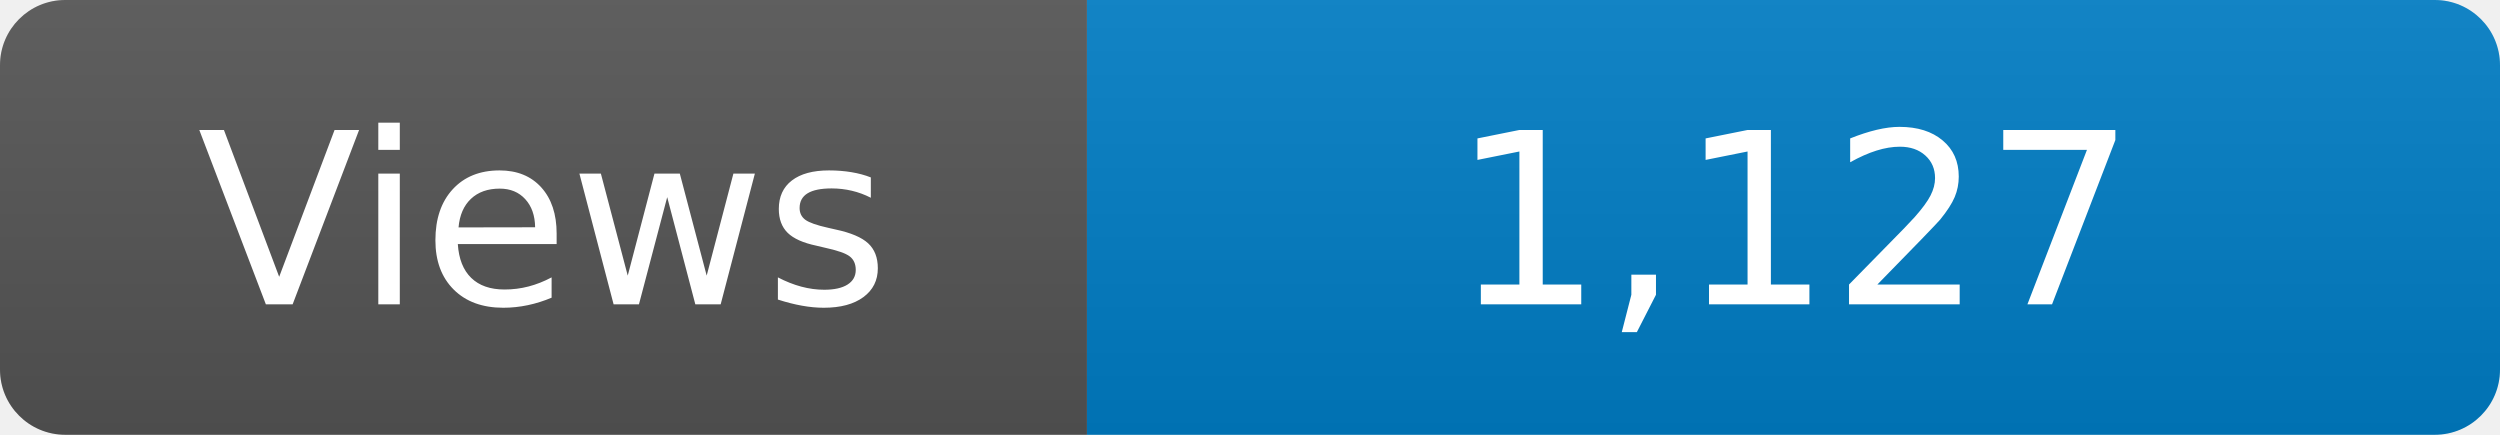
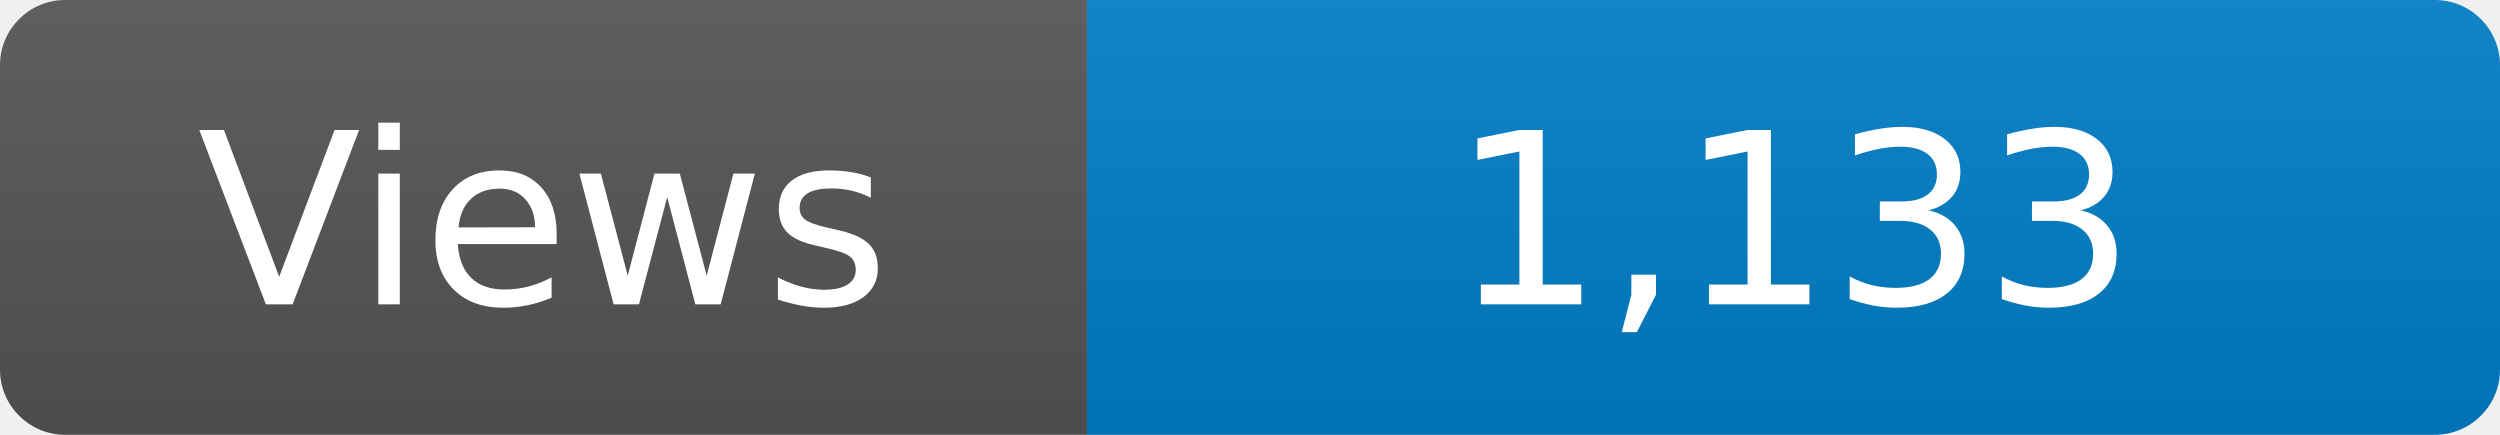
<svg xmlns="http://www.w3.org/2000/svg" width="115" height="20" role="img" aria-label="Maintained?: yes">
  <linearGradient id="s" x2="0" y2="100%">
    <stop offset="0" stop-color="#bbb" stop-opacity=".1" />
    <stop offset="1" stop-opacity=".1" />
  </linearGradient>
  <clipPath id="r">
    <rect width="115" height="20" rx="3" fill="#fff" />
  </clipPath>
  <g clip-path="url(#r)">
    <rect width="50" height="20" fill="#555" />
    <rect x="50" width="160" height="20" fill="#007ec6" />
    <rect width="115" height="20" fill="url(#s)" />
  </g>
  <g fill="#fff" text-anchor="middle" font-family="Verdana,Geneva,DejaVu Sans,sans-serif" font-size="110">
    <text x="250" y="140" transform="scale(.1)" fill="#fff">Views</text>
-     <text x="825" y="140" transform="scale(.1)" fill="#fff">1,127</text>
+     <text x="825" y="140" transform="scale(.1)" fill="#fff">1,133</text>
  </g>
</svg>
